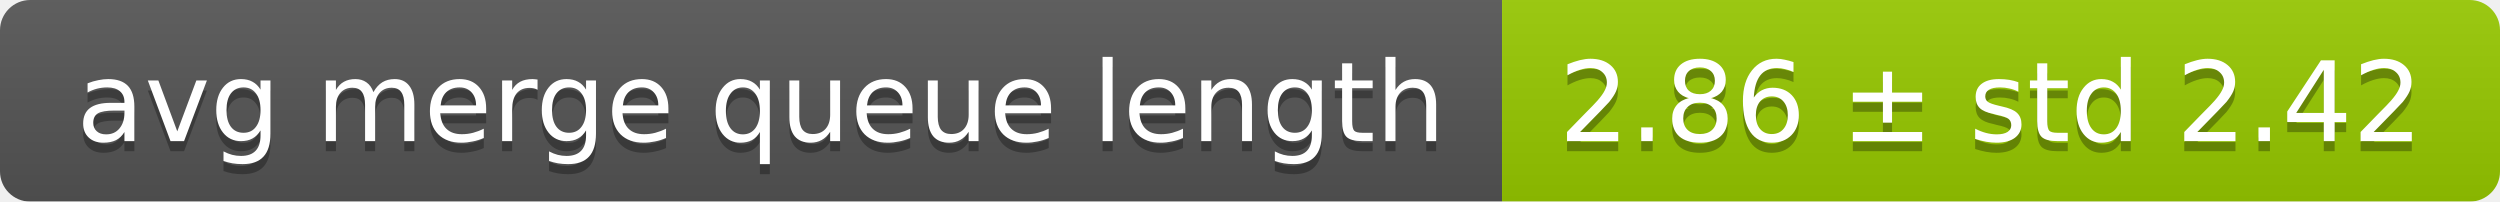
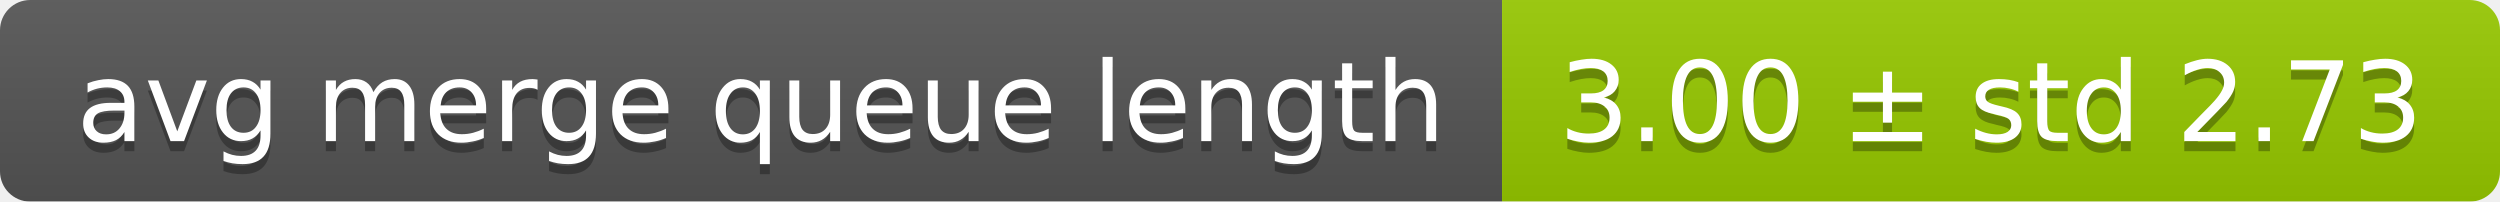
<svg xmlns="http://www.w3.org/2000/svg" width="248" height="20">
  <linearGradient id="smooth" x2="0" y2="100%">
    <stop offset="0" stop-color="#bbb" stop-opacity=".1" />
    <stop offset="1" stop-opacity=".1" />
  </linearGradient>
  <mask id="round">
    <rect width="248" height="20" rx="3" fill="#fff" />
  </mask>
  <g mask="url(#round)">
    <rect width="149" height="20" fill="#555" />
    <rect x="149" width="99" height="20" fill="#97ca00" />
    <rect width="248" height="20" fill="url(#smooth)" />
  </g>
  <g fill="#fff" text-anchor="middle" font-family="DejaVu Sans,Verdana,Geneva,sans-serif" font-size="11">
    <text x="75.5" y="15" fill="#010101" fill-opacity=".3">avg merge queue length</text>
    <text x="75.5" y="14">avg merge queue length</text>
-     <text x="197.5" y="15" fill="#010101" fill-opacity=".3">2.86 ± std 2.42</text>
-     <text x="197.5" y="14">2.86 ± std 2.42</text>
+     <text x="197.5" y="15" fill="#010101" fill-opacity=".3">3.00 ± std 2.73</text>
+     <text x="197.5" y="14">3.00 ± std 2.73</text>
  </g>
</svg>
